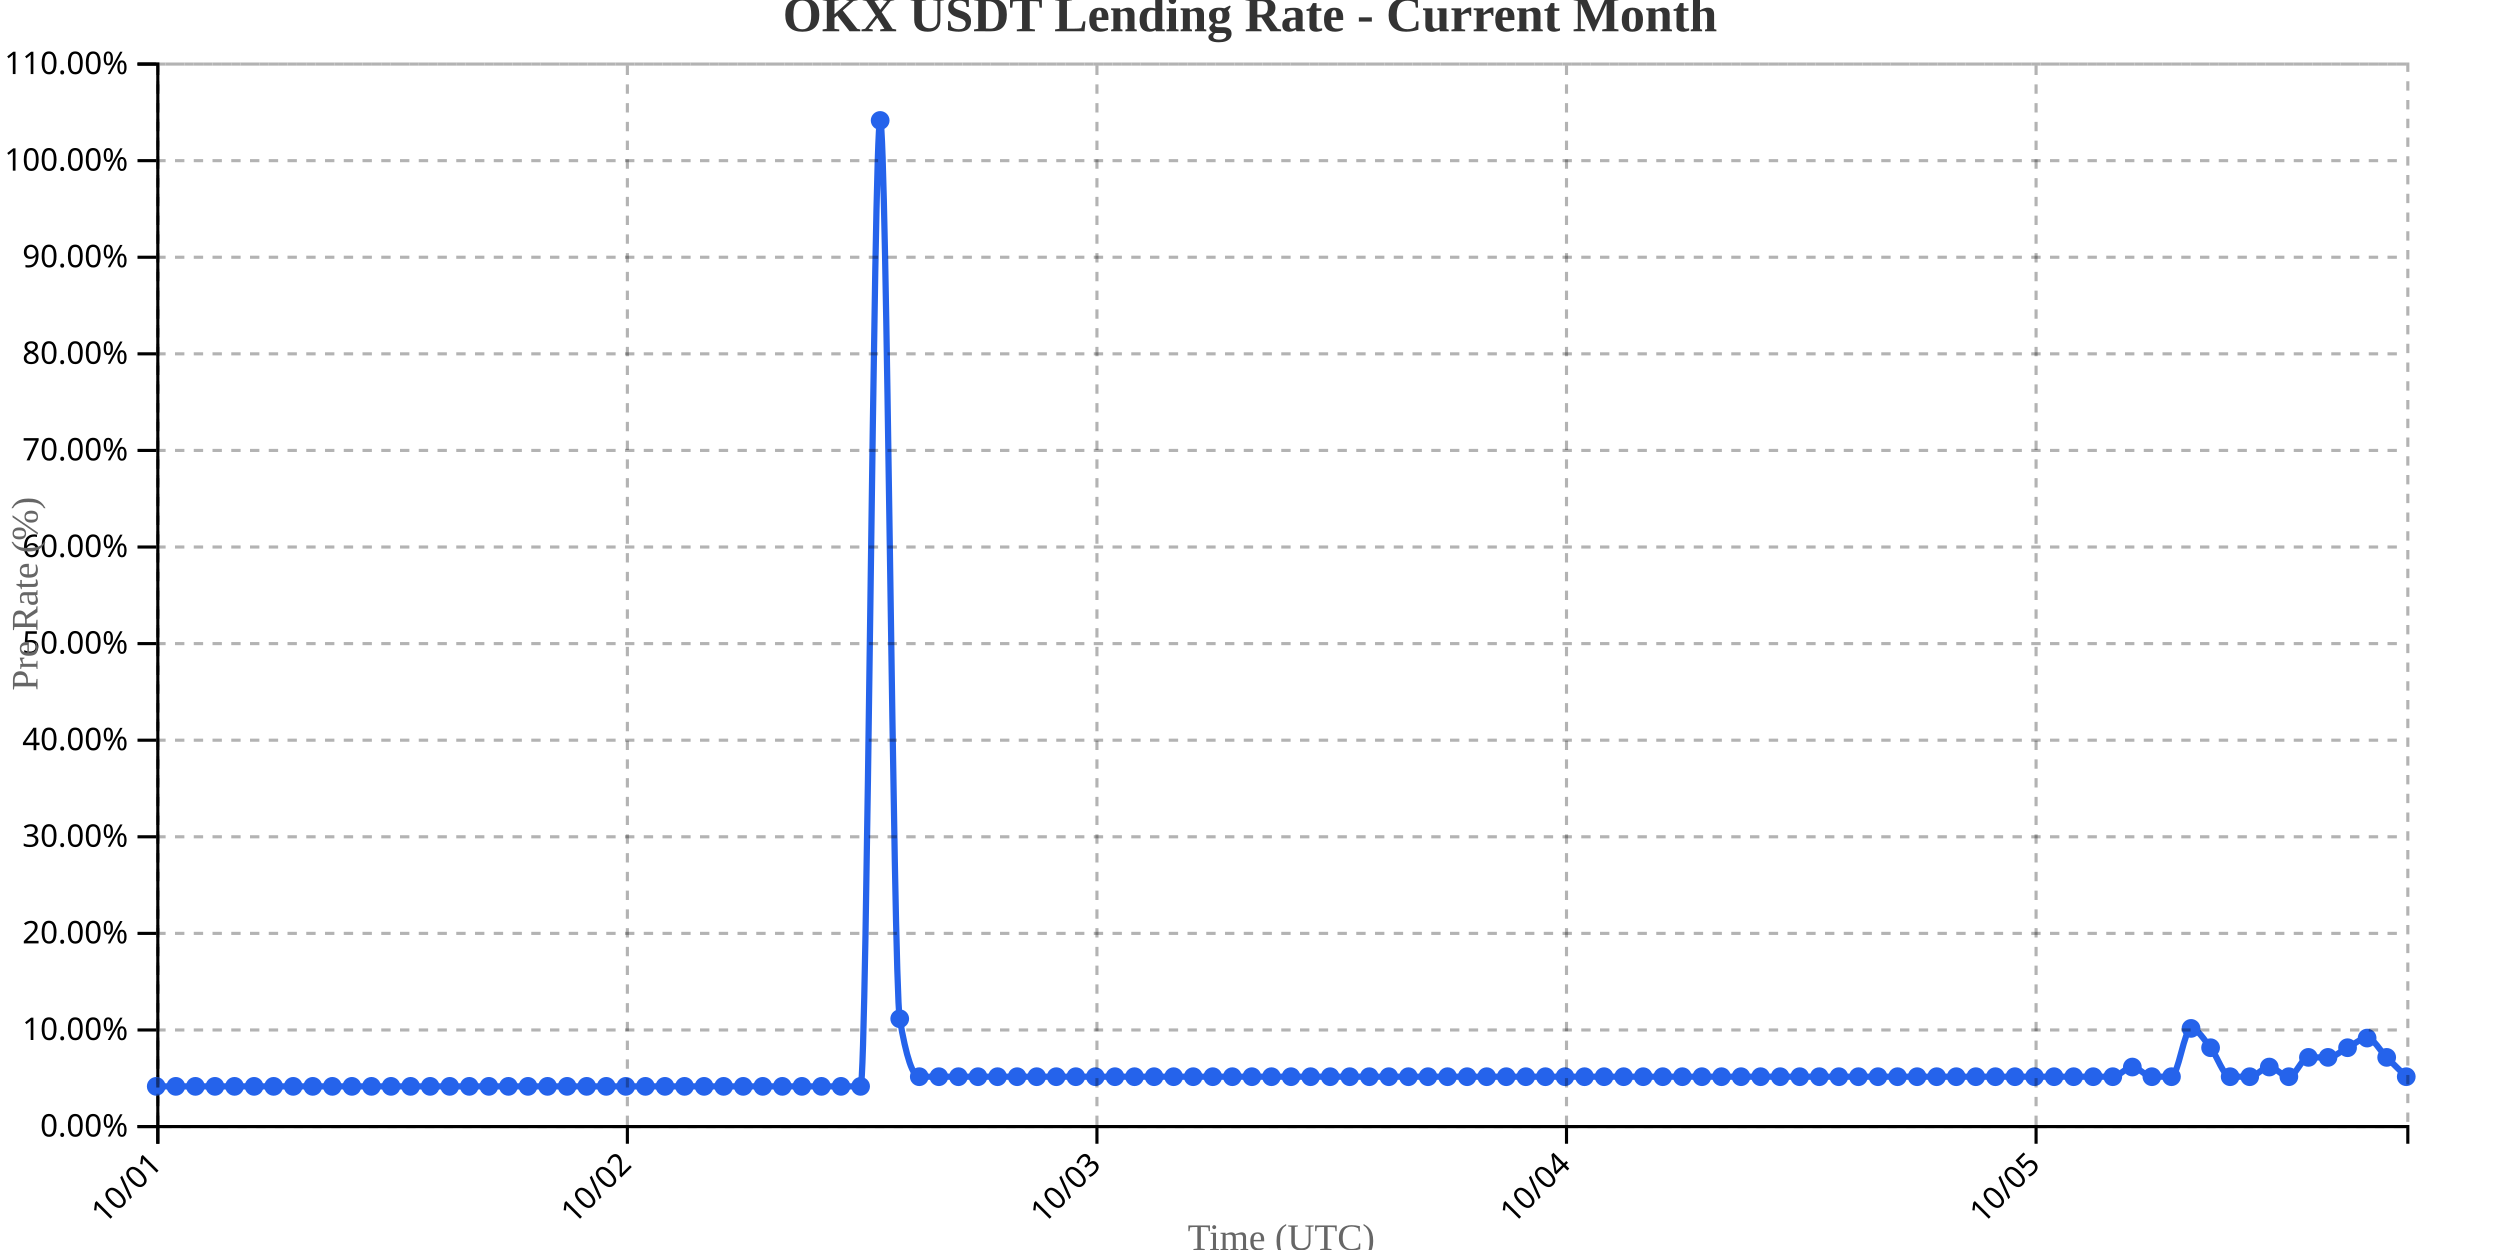
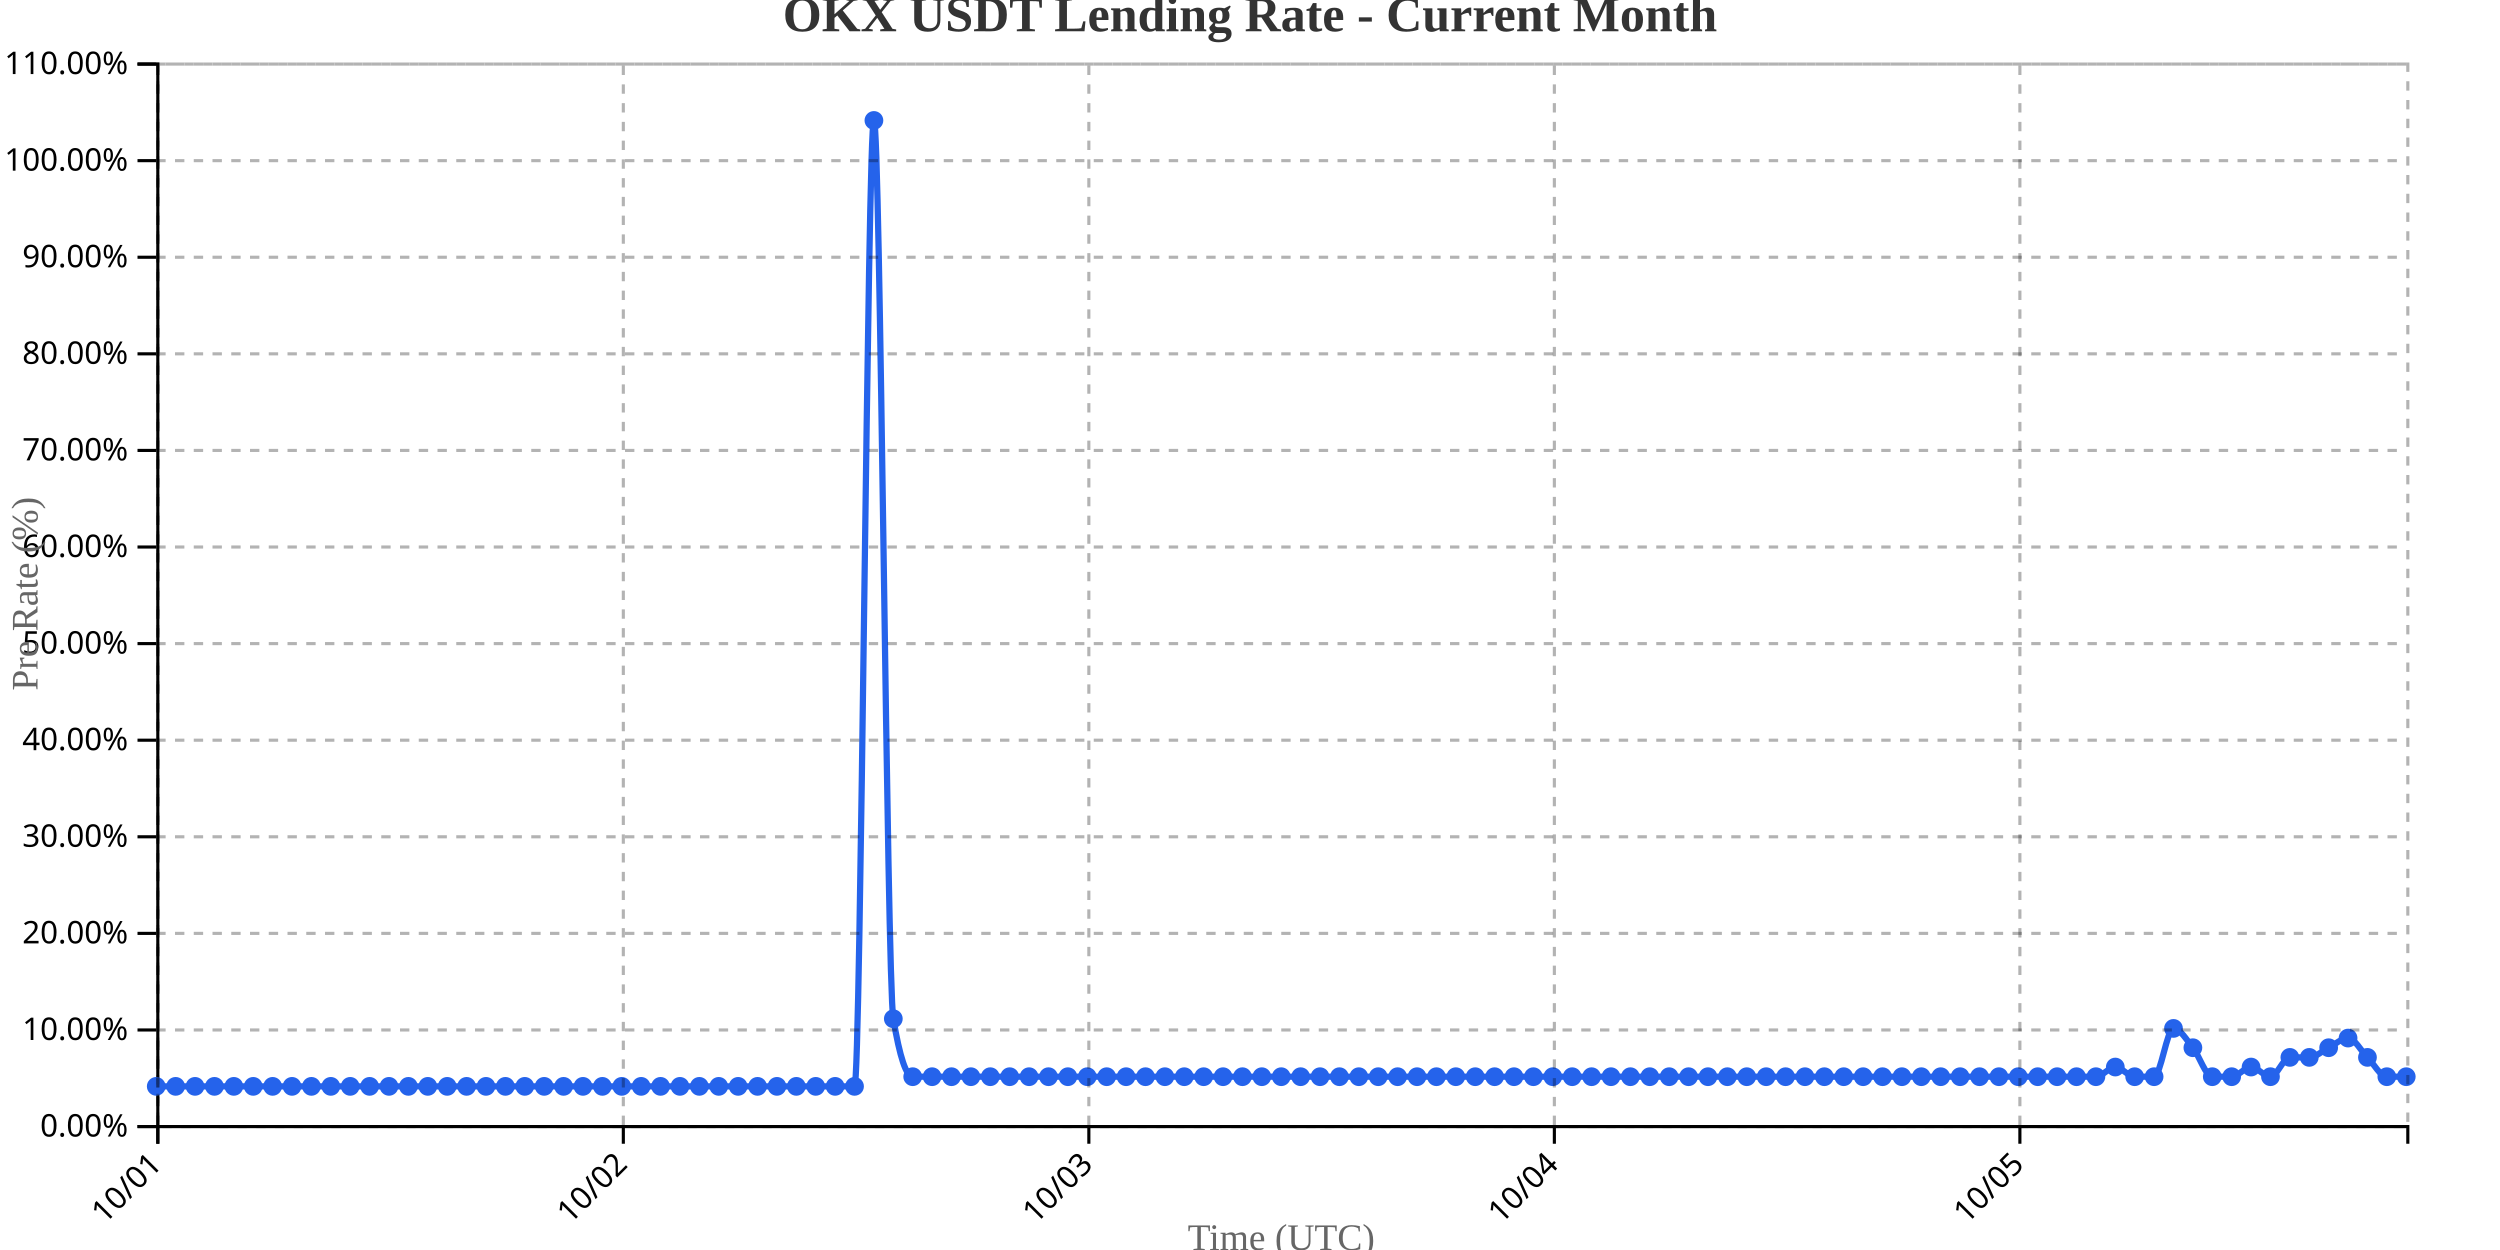
<svg xmlns="http://www.w3.org/2000/svg" width="800" height="400">
  <g transform="translate(50,20)">
    <g transform="translate(0,340)" fill="none" font-size="10" font-family="sans-serif" text-anchor="middle">
      <path class="domain" stroke="currentColor" d="M0.5,6V0.5H720.5V6" />
      <g class="tick" opacity="1" transform="translate(0.5,0)">
        <line stroke="currentColor" y2="6" />
        <text fill="currentColor" y="9" dy=".15em" style="text-anchor: end;" dx="-.8em" transform="rotate(-45)">10/01</text>
      </g>
-       <g class="tick" opacity="1" transform="translate(150.7609,0)">
+       <g class="tick" opacity="1" transform="translate(149.4655,0)">
        <line stroke="currentColor" y2="6" />
        <text fill="currentColor" y="9" dy=".15em" style="text-anchor: end;" dx="-.8em" transform="rotate(-45)">10/02</text>
      </g>
-       <g class="tick" opacity="1" transform="translate(301.0217,0)">
+       <g class="tick" opacity="1" transform="translate(298.431,0)">
        <line stroke="currentColor" y2="6" />
        <text fill="currentColor" y="9" dy=".15em" style="text-anchor: end;" dx="-.8em" transform="rotate(-45)">10/03</text>
      </g>
-       <g class="tick" opacity="1" transform="translate(451.2826,0)">
+       <g class="tick" opacity="1" transform="translate(447.3966,0)">
        <line stroke="currentColor" y2="6" />
        <text fill="currentColor" y="9" dy=".15em" style="text-anchor: end;" dx="-.8em" transform="rotate(-45)">10/04</text>
      </g>
-       <g class="tick" opacity="1" transform="translate(601.5435,0)">
+       <g class="tick" opacity="1" transform="translate(596.3621,0)">
        <line stroke="currentColor" y2="6" />
        <text fill="currentColor" y="9" dy=".15em" style="text-anchor: end;" dx="-.8em" transform="rotate(-45)">10/05</text>
      </g>
    </g>
    <g fill="none" font-size="10" font-family="sans-serif" text-anchor="end">
      <path class="domain" stroke="currentColor" d="M-6,340.5H0.5V0.5H-6" />
      <g class="tick" opacity="1" transform="translate(0,340.5)">
        <line stroke="currentColor" x2="-6" />
        <text fill="currentColor" x="-9" dy="0.32em">0.00%</text>
      </g>
      <g class="tick" opacity="1" transform="translate(0,309.5909)">
        <line stroke="currentColor" x2="-6" />
        <text fill="currentColor" x="-9" dy="0.32em">10.00%</text>
      </g>
      <g class="tick" opacity="1" transform="translate(0,278.6818)">
        <line stroke="currentColor" x2="-6" />
        <text fill="currentColor" x="-9" dy="0.32em">20.00%</text>
      </g>
      <g class="tick" opacity="1" transform="translate(0,247.7727)">
        <line stroke="currentColor" x2="-6" />
        <text fill="currentColor" x="-9" dy="0.32em">30.00%</text>
      </g>
      <g class="tick" opacity="1" transform="translate(0,216.8636)">
        <line stroke="currentColor" x2="-6" />
        <text fill="currentColor" x="-9" dy="0.32em">40.00%</text>
      </g>
      <g class="tick" opacity="1" transform="translate(0,185.9545)">
        <line stroke="currentColor" x2="-6" />
        <text fill="currentColor" x="-9" dy="0.32em">50.00%</text>
      </g>
      <g class="tick" opacity="1" transform="translate(0,155.0455)">
        <line stroke="currentColor" x2="-6" />
        <text fill="currentColor" x="-9" dy="0.32em">60.00%</text>
      </g>
      <g class="tick" opacity="1" transform="translate(0,124.1364)">
        <line stroke="currentColor" x2="-6" />
        <text fill="currentColor" x="-9" dy="0.32em">70.00%</text>
      </g>
      <g class="tick" opacity="1" transform="translate(0,93.22727)">
        <line stroke="currentColor" x2="-6" />
        <text fill="currentColor" x="-9" dy="0.32em">80.00%</text>
      </g>
      <g class="tick" opacity="1" transform="translate(0,62.31818)">
        <line stroke="currentColor" x2="-6" />
        <text fill="currentColor" x="-9" dy="0.32em">90.00%</text>
      </g>
      <g class="tick" opacity="1" transform="translate(0,31.40909)">
        <line stroke="currentColor" x2="-6" />
        <text fill="currentColor" x="-9" dy="0.32em">100.00%</text>
      </g>
      <g class="tick" opacity="1" transform="translate(0,0.5)">
        <line stroke="currentColor" x2="-6" />
        <text fill="currentColor" x="-9" dy="0.32em">110.00%</text>
      </g>
    </g>
    <text transform="rotate(-90)" y="-50" x="-170" dy="1em" style="text-anchor: middle; font-size: 12px; fill: #666;">Pre Rate (%)</text>
    <text transform="translate(360, 380)" style="text-anchor: middle; font-size: 12px; fill: #666;">Time (UTC)</text>
-     <path fill="none" stroke="#2563eb" stroke-width="2" d="M0,327.636C2.087,327.636,4.174,327.636,6.261,327.636C8.348,327.636,10.435,327.636,12.522,327.636C14.609,327.636,16.696,327.636,18.783,327.636C20.87,327.636,22.957,327.636,25.043,327.636C27.13,327.636,29.217,327.636,31.304,327.636C33.391,327.636,35.478,327.636,37.565,327.636C39.652,327.636,41.739,327.636,43.826,327.636C45.913,327.636,48,327.636,50.087,327.636C52.174,327.636,54.261,327.636,56.348,327.636C58.435,327.636,60.522,327.636,62.609,327.636C64.696,327.636,66.783,327.636,68.87,327.636C70.957,327.636,73.043,327.636,75.13,327.636C77.217,327.636,79.304,327.636,81.391,327.636C83.478,327.636,85.565,327.636,87.652,327.636C89.739,327.636,91.826,327.636,93.913,327.636C96,327.636,98.087,327.636,100.174,327.636C102.261,327.636,104.348,327.636,106.435,327.636C108.522,327.636,110.609,327.636,112.696,327.636C114.783,327.636,116.87,327.636,118.957,327.636C121.043,327.636,123.13,327.636,125.217,327.636C127.304,327.636,129.391,327.636,131.478,327.636C133.565,327.636,135.652,327.636,137.739,327.636C139.826,327.636,141.913,327.636,144,327.636C146.087,327.636,148.174,327.636,150.261,327.636C152.348,327.636,154.435,327.636,156.522,327.636C158.609,327.636,160.696,327.636,162.783,327.636C164.87,327.636,166.957,327.636,169.043,327.636C171.13,327.636,173.217,327.636,175.304,327.636C177.391,327.636,179.478,327.636,181.565,327.636C183.652,327.636,185.739,327.636,187.826,327.636C189.913,327.636,192,327.636,194.087,327.636C196.174,327.636,198.261,327.636,200.348,327.636C202.435,327.636,204.522,327.636,206.609,327.636C208.696,327.636,210.783,327.636,212.87,327.636C214.957,327.636,217.043,327.636,219.13,327.636C221.217,327.636,223.304,327.636,225.391,327.636C227.478,327.636,229.565,18.545,231.652,18.545C233.739,18.545,235.826,293.636,237.913,306C240,318.364,242.087,324.545,244.174,324.545C246.261,324.545,248.348,324.545,250.435,324.545C252.522,324.545,254.609,324.545,256.696,324.545C258.783,324.545,260.87,324.545,262.957,324.545C265.043,324.545,267.13,324.545,269.217,324.545C271.304,324.545,273.391,324.545,275.478,324.545C277.565,324.545,279.652,324.545,281.739,324.545C283.826,324.545,285.913,324.545,288,324.545C290.087,324.545,292.174,324.545,294.261,324.545C296.348,324.545,298.435,324.545,300.522,324.545C302.609,324.545,304.696,324.545,306.783,324.545C308.87,324.545,310.957,324.545,313.043,324.545C315.13,324.545,317.217,324.545,319.304,324.545C321.391,324.545,323.478,324.545,325.565,324.545C327.652,324.545,329.739,324.545,331.826,324.545C333.913,324.545,336,324.545,338.087,324.545C340.174,324.545,342.261,324.545,344.348,324.545C346.435,324.545,348.522,324.545,350.609,324.545C352.696,324.545,354.783,324.545,356.87,324.545C358.957,324.545,361.043,324.545,363.13,324.545C365.217,324.545,367.304,324.545,369.391,324.545C371.478,324.545,373.565,324.545,375.652,324.545C377.739,324.545,379.826,324.545,381.913,324.545C384,324.545,386.087,324.545,388.174,324.545C390.261,324.545,392.348,324.545,394.435,324.545C396.522,324.545,398.609,324.545,400.696,324.545C402.783,324.545,404.87,324.545,406.957,324.545C409.043,324.545,411.13,324.545,413.217,324.545C415.304,324.545,417.391,324.545,419.478,324.545C421.565,324.545,423.652,324.545,425.739,324.545C427.826,324.545,429.913,324.545,432,324.545C434.087,324.545,436.174,324.545,438.261,324.545C440.348,324.545,442.435,324.545,444.522,324.545C446.609,324.545,448.696,324.545,450.783,324.545C452.87,324.545,454.957,324.545,457.043,324.545C459.13,324.545,461.217,324.545,463.304,324.545C465.391,324.545,467.478,324.545,469.565,324.545C471.652,324.545,473.739,324.545,475.826,324.545C477.913,324.545,480,324.545,482.087,324.545C484.174,324.545,486.261,324.545,488.348,324.545C490.435,324.545,492.522,324.545,494.609,324.545C496.696,324.545,498.783,324.545,500.87,324.545C502.957,324.545,505.043,324.545,507.13,324.545C509.217,324.545,511.304,324.545,513.391,324.545C515.478,324.545,517.565,324.545,519.652,324.545C521.739,324.545,523.826,324.545,525.913,324.545C528,324.545,530.087,324.545,532.174,324.545C534.261,324.545,536.348,324.545,538.435,324.545C540.522,324.545,542.609,324.545,544.696,324.545C546.783,324.545,548.87,324.545,550.957,324.545C553.043,324.545,555.13,324.545,557.217,324.545C559.304,324.545,561.391,324.545,563.478,324.545C565.565,324.545,567.652,324.545,569.739,324.545C571.826,324.545,573.913,324.545,576,324.545C578.087,324.545,580.174,324.545,582.261,324.545C584.348,324.545,586.435,324.545,588.522,324.545C590.609,324.545,592.696,324.545,594.783,324.545C596.87,324.545,598.957,324.545,601.043,324.545C603.13,324.545,605.217,324.545,607.304,324.545C609.391,324.545,611.478,324.545,613.565,324.545C615.652,324.545,617.739,324.545,619.826,324.545C621.913,324.545,624,324.545,626.087,324.545C628.174,324.545,630.261,321.455,632.348,321.455C634.435,321.455,636.522,324.545,638.609,324.545C640.696,324.545,642.783,324.545,644.87,324.545C646.957,324.545,649.043,309.091,651.13,309.091C653.217,309.091,655.304,312.697,657.391,315.273C659.478,317.848,661.565,324.545,663.652,324.545C665.739,324.545,667.826,324.545,669.913,324.545C672,324.545,674.087,321.455,676.174,321.455C678.261,321.455,680.348,324.545,682.435,324.545C684.522,324.545,686.609,318.364,688.696,318.364C690.783,318.364,692.87,318.364,694.957,318.364C697.043,318.364,699.13,316.303,701.217,315.273C703.304,314.242,705.391,312.182,707.478,312.182C709.565,312.182,711.652,316.303,713.739,318.364C715.826,320.424,717.913,322.485,720,324.545" />
+     <path fill="none" stroke="#2563eb" stroke-width="2" d="M0,327.636C2.069,327.636,4.138,327.636,6.207,327.636C8.276,327.636,10.345,327.636,12.414,327.636C14.483,327.636,16.552,327.636,18.621,327.636C20.69,327.636,22.759,327.636,24.828,327.636C26.897,327.636,28.966,327.636,31.034,327.636C33.103,327.636,35.172,327.636,37.241,327.636C39.31,327.636,41.379,327.636,43.448,327.636C45.517,327.636,47.586,327.636,49.655,327.636C51.724,327.636,53.793,327.636,55.862,327.636C57.931,327.636,60,327.636,62.069,327.636C64.138,327.636,66.207,327.636,68.276,327.636C70.345,327.636,72.414,327.636,74.483,327.636C76.552,327.636,78.621,327.636,80.69,327.636C82.759,327.636,84.828,327.636,86.897,327.636C88.966,327.636,91.034,327.636,93.103,327.636C95.172,327.636,97.241,327.636,99.31,327.636C101.379,327.636,103.448,327.636,105.517,327.636C107.586,327.636,109.655,327.636,111.724,327.636C113.793,327.636,115.862,327.636,117.931,327.636C120,327.636,122.069,327.636,124.138,327.636C126.207,327.636,128.276,327.636,130.345,327.636C132.414,327.636,134.483,327.636,136.552,327.636C138.621,327.636,140.69,327.636,142.759,327.636C144.828,327.636,146.897,327.636,148.966,327.636C151.034,327.636,153.103,327.636,155.172,327.636C157.241,327.636,159.31,327.636,161.379,327.636C163.448,327.636,165.517,327.636,167.586,327.636C169.655,327.636,171.724,327.636,173.793,327.636C175.862,327.636,177.931,327.636,180,327.636C182.069,327.636,184.138,327.636,186.207,327.636C188.276,327.636,190.345,327.636,192.414,327.636C194.483,327.636,196.552,327.636,198.621,327.636C200.69,327.636,202.759,327.636,204.828,327.636C206.897,327.636,208.966,327.636,211.034,327.636C213.103,327.636,215.172,327.636,217.241,327.636C219.31,327.636,221.379,327.636,223.448,327.636C225.517,327.636,227.586,18.545,229.655,18.545C231.724,18.545,233.793,293.636,235.862,306C237.931,318.364,240,324.545,242.069,324.545C244.138,324.545,246.207,324.545,248.276,324.545C250.345,324.545,252.414,324.545,254.483,324.545C256.552,324.545,258.621,324.545,260.69,324.545C262.759,324.545,264.828,324.545,266.897,324.545C268.966,324.545,271.034,324.545,273.103,324.545C275.172,324.545,277.241,324.545,279.31,324.545C281.379,324.545,283.448,324.545,285.517,324.545C287.586,324.545,289.655,324.545,291.724,324.545C293.793,324.545,295.862,324.545,297.931,324.545C300,324.545,302.069,324.545,304.138,324.545C306.207,324.545,308.276,324.545,310.345,324.545C312.414,324.545,314.483,324.545,316.552,324.545C318.621,324.545,320.69,324.545,322.759,324.545C324.828,324.545,326.897,324.545,328.966,324.545C331.034,324.545,333.103,324.545,335.172,324.545C337.241,324.545,339.31,324.545,341.379,324.545C343.448,324.545,345.517,324.545,347.586,324.545C349.655,324.545,351.724,324.545,353.793,324.545C355.862,324.545,357.931,324.545,360,324.545C362.069,324.545,364.138,324.545,366.207,324.545C368.276,324.545,370.345,324.545,372.414,324.545C374.483,324.545,376.552,324.545,378.621,324.545C380.69,324.545,382.759,324.545,384.828,324.545C386.897,324.545,388.966,324.545,391.034,324.545C393.103,324.545,395.172,324.545,397.241,324.545C399.31,324.545,401.379,324.545,403.448,324.545C405.517,324.545,407.586,324.545,409.655,324.545C411.724,324.545,413.793,324.545,415.862,324.545C417.931,324.545,420,324.545,422.069,324.545C424.138,324.545,426.207,324.545,428.276,324.545C430.345,324.545,432.414,324.545,434.483,324.545C436.552,324.545,438.621,324.545,440.69,324.545C442.759,324.545,444.828,324.545,446.897,324.545C448.966,324.545,451.034,324.545,453.103,324.545C455.172,324.545,457.241,324.545,459.31,324.545C461.379,324.545,463.448,324.545,465.517,324.545C467.586,324.545,469.655,324.545,471.724,324.545C473.793,324.545,475.862,324.545,477.931,324.545C480,324.545,482.069,324.545,484.138,324.545C486.207,324.545,488.276,324.545,490.345,324.545C492.414,324.545,494.483,324.545,496.552,324.545C498.621,324.545,500.69,324.545,502.759,324.545C504.828,324.545,506.897,324.545,508.966,324.545C511.034,324.545,513.103,324.545,515.172,324.545C517.241,324.545,519.31,324.545,521.379,324.545C523.448,324.545,525.517,324.545,527.586,324.545C529.655,324.545,531.724,324.545,533.793,324.545C535.862,324.545,537.931,324.545,540,324.545C542.069,324.545,544.138,324.545,546.207,324.545C548.276,324.545,550.345,324.545,552.414,324.545C554.483,324.545,556.552,324.545,558.621,324.545C560.69,324.545,562.759,324.545,564.828,324.545C566.897,324.545,568.966,324.545,571.034,324.545C573.103,324.545,575.172,324.545,577.241,324.545C579.31,324.545,581.379,324.545,583.448,324.545C585.517,324.545,587.586,324.545,589.655,324.545C591.724,324.545,593.793,324.545,595.862,324.545C597.931,324.545,600,324.545,602.069,324.545C604.138,324.545,606.207,324.545,608.276,324.545C610.345,324.545,612.414,324.545,614.483,324.545C616.552,324.545,618.621,324.545,620.69,324.545C622.759,324.545,624.828,321.455,626.897,321.455C628.966,321.455,631.034,324.545,633.103,324.545C635.172,324.545,637.241,324.545,639.31,324.545C641.379,324.545,643.448,309.091,645.517,309.091C647.586,309.091,649.655,312.697,651.724,315.273C653.793,317.848,655.862,324.545,657.931,324.545C660,324.545,662.069,324.545,664.138,324.545C666.207,324.545,668.276,321.455,670.345,321.455C672.414,321.455,674.483,324.545,676.552,324.545C678.621,324.545,680.69,318.364,682.759,318.364C684.828,318.364,686.897,318.364,688.966,318.364C691.034,318.364,693.103,316.303,695.172,315.273C697.241,314.242,699.31,312.182,701.379,312.182C703.448,312.182,705.517,316.303,707.586,318.364C709.655,320.424,711.724,324.545,713.793,324.545C715.862,324.545,717.931,324.545,720,324.545" />
    <circle class="dot" cx="0" cy="327.636" r="3" fill="#2563eb" />
-     <circle class="dot" cx="6.261" cy="327.636" r="3" fill="#2563eb" />
-     <circle class="dot" cx="12.522" cy="327.636" r="3" fill="#2563eb" />
-     <circle class="dot" cx="18.783" cy="327.636" r="3" fill="#2563eb" />
-     <circle class="dot" cx="25.043" cy="327.636" r="3" fill="#2563eb" />
-     <circle class="dot" cx="31.304" cy="327.636" r="3" fill="#2563eb" />
-     <circle class="dot" cx="37.565" cy="327.636" r="3" fill="#2563eb" />
-     <circle class="dot" cx="43.826" cy="327.636" r="3" fill="#2563eb" />
-     <circle class="dot" cx="50.087" cy="327.636" r="3" fill="#2563eb" />
-     <circle class="dot" cx="56.348" cy="327.636" r="3" fill="#2563eb" />
-     <circle class="dot" cx="62.609" cy="327.636" r="3" fill="#2563eb" />
-     <circle class="dot" cx="68.87" cy="327.636" r="3" fill="#2563eb" />
-     <circle class="dot" cx="75.13" cy="327.636" r="3" fill="#2563eb" />
-     <circle class="dot" cx="81.391" cy="327.636" r="3" fill="#2563eb" />
-     <circle class="dot" cx="87.652" cy="327.636" r="3" fill="#2563eb" />
-     <circle class="dot" cx="93.913" cy="327.636" r="3" fill="#2563eb" />
-     <circle class="dot" cx="100.174" cy="327.636" r="3" fill="#2563eb" />
-     <circle class="dot" cx="106.435" cy="327.636" r="3" fill="#2563eb" />
-     <circle class="dot" cx="112.696" cy="327.636" r="3" fill="#2563eb" />
-     <circle class="dot" cx="118.957" cy="327.636" r="3" fill="#2563eb" />
-     <circle class="dot" cx="125.217" cy="327.636" r="3" fill="#2563eb" />
-     <circle class="dot" cx="131.478" cy="327.636" r="3" fill="#2563eb" />
-     <circle class="dot" cx="137.739" cy="327.636" r="3" fill="#2563eb" />
-     <circle class="dot" cx="144" cy="327.636" r="3" fill="#2563eb" />
-     <circle class="dot" cx="150.261" cy="327.636" r="3" fill="#2563eb" />
-     <circle class="dot" cx="156.522" cy="327.636" r="3" fill="#2563eb" />
-     <circle class="dot" cx="162.783" cy="327.636" r="3" fill="#2563eb" />
-     <circle class="dot" cx="169.043" cy="327.636" r="3" fill="#2563eb" />
-     <circle class="dot" cx="175.304" cy="327.636" r="3" fill="#2563eb" />
-     <circle class="dot" cx="181.565" cy="327.636" r="3" fill="#2563eb" />
-     <circle class="dot" cx="187.826" cy="327.636" r="3" fill="#2563eb" />
-     <circle class="dot" cx="194.087" cy="327.636" r="3" fill="#2563eb" />
-     <circle class="dot" cx="200.348" cy="327.636" r="3" fill="#2563eb" />
-     <circle class="dot" cx="206.609" cy="327.636" r="3" fill="#2563eb" />
-     <circle class="dot" cx="212.87" cy="327.636" r="3" fill="#2563eb" />
-     <circle class="dot" cx="219.13" cy="327.636" r="3" fill="#2563eb" />
-     <circle class="dot" cx="225.391" cy="327.636" r="3" fill="#2563eb" />
-     <circle class="dot" cx="231.652" cy="18.545" r="3" fill="#2563eb" />
-     <circle class="dot" cx="237.913" cy="306" r="3" fill="#2563eb" />
-     <circle class="dot" cx="244.174" cy="324.545" r="3" fill="#2563eb" />
-     <circle class="dot" cx="250.435" cy="324.545" r="3" fill="#2563eb" />
-     <circle class="dot" cx="256.696" cy="324.545" r="3" fill="#2563eb" />
-     <circle class="dot" cx="262.957" cy="324.545" r="3" fill="#2563eb" />
-     <circle class="dot" cx="269.217" cy="324.545" r="3" fill="#2563eb" />
-     <circle class="dot" cx="275.478" cy="324.545" r="3" fill="#2563eb" />
-     <circle class="dot" cx="281.739" cy="324.545" r="3" fill="#2563eb" />
-     <circle class="dot" cx="288" cy="324.545" r="3" fill="#2563eb" />
-     <circle class="dot" cx="294.261" cy="324.545" r="3" fill="#2563eb" />
-     <circle class="dot" cx="300.522" cy="324.545" r="3" fill="#2563eb" />
-     <circle class="dot" cx="306.783" cy="324.545" r="3" fill="#2563eb" />
-     <circle class="dot" cx="313.043" cy="324.545" r="3" fill="#2563eb" />
-     <circle class="dot" cx="319.304" cy="324.545" r="3" fill="#2563eb" />
-     <circle class="dot" cx="325.565" cy="324.545" r="3" fill="#2563eb" />
-     <circle class="dot" cx="331.826" cy="324.545" r="3" fill="#2563eb" />
-     <circle class="dot" cx="338.087" cy="324.545" r="3" fill="#2563eb" />
-     <circle class="dot" cx="344.348" cy="324.545" r="3" fill="#2563eb" />
-     <circle class="dot" cx="350.609" cy="324.545" r="3" fill="#2563eb" />
-     <circle class="dot" cx="356.87" cy="324.545" r="3" fill="#2563eb" />
-     <circle class="dot" cx="363.13" cy="324.545" r="3" fill="#2563eb" />
-     <circle class="dot" cx="369.391" cy="324.545" r="3" fill="#2563eb" />
-     <circle class="dot" cx="375.652" cy="324.545" r="3" fill="#2563eb" />
-     <circle class="dot" cx="381.913" cy="324.545" r="3" fill="#2563eb" />
-     <circle class="dot" cx="388.174" cy="324.545" r="3" fill="#2563eb" />
-     <circle class="dot" cx="394.435" cy="324.545" r="3" fill="#2563eb" />
-     <circle class="dot" cx="400.696" cy="324.545" r="3" fill="#2563eb" />
-     <circle class="dot" cx="406.957" cy="324.545" r="3" fill="#2563eb" />
-     <circle class="dot" cx="413.217" cy="324.545" r="3" fill="#2563eb" />
-     <circle class="dot" cx="419.478" cy="324.545" r="3" fill="#2563eb" />
-     <circle class="dot" cx="425.739" cy="324.545" r="3" fill="#2563eb" />
-     <circle class="dot" cx="432" cy="324.545" r="3" fill="#2563eb" />
-     <circle class="dot" cx="438.261" cy="324.545" r="3" fill="#2563eb" />
-     <circle class="dot" cx="444.522" cy="324.545" r="3" fill="#2563eb" />
-     <circle class="dot" cx="450.783" cy="324.545" r="3" fill="#2563eb" />
-     <circle class="dot" cx="457.043" cy="324.545" r="3" fill="#2563eb" />
-     <circle class="dot" cx="463.304" cy="324.545" r="3" fill="#2563eb" />
-     <circle class="dot" cx="469.565" cy="324.545" r="3" fill="#2563eb" />
-     <circle class="dot" cx="475.826" cy="324.545" r="3" fill="#2563eb" />
-     <circle class="dot" cx="482.087" cy="324.545" r="3" fill="#2563eb" />
-     <circle class="dot" cx="488.348" cy="324.545" r="3" fill="#2563eb" />
-     <circle class="dot" cx="494.609" cy="324.545" r="3" fill="#2563eb" />
-     <circle class="dot" cx="500.87" cy="324.545" r="3" fill="#2563eb" />
-     <circle class="dot" cx="507.13" cy="324.545" r="3" fill="#2563eb" />
-     <circle class="dot" cx="513.391" cy="324.545" r="3" fill="#2563eb" />
-     <circle class="dot" cx="519.652" cy="324.545" r="3" fill="#2563eb" />
-     <circle class="dot" cx="525.913" cy="324.545" r="3" fill="#2563eb" />
-     <circle class="dot" cx="532.174" cy="324.545" r="3" fill="#2563eb" />
-     <circle class="dot" cx="538.435" cy="324.545" r="3" fill="#2563eb" />
-     <circle class="dot" cx="544.696" cy="324.545" r="3" fill="#2563eb" />
-     <circle class="dot" cx="550.957" cy="324.545" r="3" fill="#2563eb" />
-     <circle class="dot" cx="557.217" cy="324.545" r="3" fill="#2563eb" />
-     <circle class="dot" cx="563.478" cy="324.545" r="3" fill="#2563eb" />
-     <circle class="dot" cx="569.739" cy="324.545" r="3" fill="#2563eb" />
-     <circle class="dot" cx="576" cy="324.545" r="3" fill="#2563eb" />
-     <circle class="dot" cx="582.261" cy="324.545" r="3" fill="#2563eb" />
-     <circle class="dot" cx="588.522" cy="324.545" r="3" fill="#2563eb" />
-     <circle class="dot" cx="594.783" cy="324.545" r="3" fill="#2563eb" />
-     <circle class="dot" cx="601.043" cy="324.545" r="3" fill="#2563eb" />
-     <circle class="dot" cx="607.304" cy="324.545" r="3" fill="#2563eb" />
-     <circle class="dot" cx="613.565" cy="324.545" r="3" fill="#2563eb" />
-     <circle class="dot" cx="619.826" cy="324.545" r="3" fill="#2563eb" />
-     <circle class="dot" cx="626.087" cy="324.545" r="3" fill="#2563eb" />
-     <circle class="dot" cx="632.348" cy="321.455" r="3" fill="#2563eb" />
-     <circle class="dot" cx="638.609" cy="324.545" r="3" fill="#2563eb" />
-     <circle class="dot" cx="644.87" cy="324.545" r="3" fill="#2563eb" />
-     <circle class="dot" cx="651.13" cy="309.091" r="3" fill="#2563eb" />
-     <circle class="dot" cx="657.391" cy="315.273" r="3" fill="#2563eb" />
-     <circle class="dot" cx="663.652" cy="324.545" r="3" fill="#2563eb" />
-     <circle class="dot" cx="669.913" cy="324.545" r="3" fill="#2563eb" />
-     <circle class="dot" cx="676.174" cy="321.455" r="3" fill="#2563eb" />
-     <circle class="dot" cx="682.435" cy="324.545" r="3" fill="#2563eb" />
-     <circle class="dot" cx="688.696" cy="318.364" r="3" fill="#2563eb" />
-     <circle class="dot" cx="694.957" cy="318.364" r="3" fill="#2563eb" />
-     <circle class="dot" cx="701.217" cy="315.273" r="3" fill="#2563eb" />
-     <circle class="dot" cx="707.478" cy="312.182" r="3" fill="#2563eb" />
-     <circle class="dot" cx="713.739" cy="318.364" r="3" fill="#2563eb" />
+     <circle class="dot" cx="6.207" cy="327.636" r="3" fill="#2563eb" />
+     <circle class="dot" cx="12.414" cy="327.636" r="3" fill="#2563eb" />
+     <circle class="dot" cx="18.621" cy="327.636" r="3" fill="#2563eb" />
+     <circle class="dot" cx="24.828" cy="327.636" r="3" fill="#2563eb" />
+     <circle class="dot" cx="31.034" cy="327.636" r="3" fill="#2563eb" />
+     <circle class="dot" cx="37.241" cy="327.636" r="3" fill="#2563eb" />
+     <circle class="dot" cx="43.448" cy="327.636" r="3" fill="#2563eb" />
+     <circle class="dot" cx="49.655" cy="327.636" r="3" fill="#2563eb" />
+     <circle class="dot" cx="55.862" cy="327.636" r="3" fill="#2563eb" />
+     <circle class="dot" cx="62.069" cy="327.636" r="3" fill="#2563eb" />
+     <circle class="dot" cx="68.276" cy="327.636" r="3" fill="#2563eb" />
+     <circle class="dot" cx="74.483" cy="327.636" r="3" fill="#2563eb" />
+     <circle class="dot" cx="80.69" cy="327.636" r="3" fill="#2563eb" />
+     <circle class="dot" cx="86.897" cy="327.636" r="3" fill="#2563eb" />
+     <circle class="dot" cx="93.103" cy="327.636" r="3" fill="#2563eb" />
+     <circle class="dot" cx="99.31" cy="327.636" r="3" fill="#2563eb" />
+     <circle class="dot" cx="105.517" cy="327.636" r="3" fill="#2563eb" />
+     <circle class="dot" cx="111.724" cy="327.636" r="3" fill="#2563eb" />
+     <circle class="dot" cx="117.931" cy="327.636" r="3" fill="#2563eb" />
+     <circle class="dot" cx="124.138" cy="327.636" r="3" fill="#2563eb" />
+     <circle class="dot" cx="130.345" cy="327.636" r="3" fill="#2563eb" />
+     <circle class="dot" cx="136.552" cy="327.636" r="3" fill="#2563eb" />
+     <circle class="dot" cx="142.759" cy="327.636" r="3" fill="#2563eb" />
+     <circle class="dot" cx="148.966" cy="327.636" r="3" fill="#2563eb" />
+     <circle class="dot" cx="155.172" cy="327.636" r="3" fill="#2563eb" />
+     <circle class="dot" cx="161.379" cy="327.636" r="3" fill="#2563eb" />
+     <circle class="dot" cx="167.586" cy="327.636" r="3" fill="#2563eb" />
+     <circle class="dot" cx="173.793" cy="327.636" r="3" fill="#2563eb" />
+     <circle class="dot" cx="180" cy="327.636" r="3" fill="#2563eb" />
+     <circle class="dot" cx="186.207" cy="327.636" r="3" fill="#2563eb" />
+     <circle class="dot" cx="192.414" cy="327.636" r="3" fill="#2563eb" />
+     <circle class="dot" cx="198.621" cy="327.636" r="3" fill="#2563eb" />
+     <circle class="dot" cx="204.828" cy="327.636" r="3" fill="#2563eb" />
+     <circle class="dot" cx="211.034" cy="327.636" r="3" fill="#2563eb" />
+     <circle class="dot" cx="217.241" cy="327.636" r="3" fill="#2563eb" />
+     <circle class="dot" cx="223.448" cy="327.636" r="3" fill="#2563eb" />
+     <circle class="dot" cx="229.655" cy="18.545" r="3" fill="#2563eb" />
+     <circle class="dot" cx="235.862" cy="306" r="3" fill="#2563eb" />
+     <circle class="dot" cx="242.069" cy="324.545" r="3" fill="#2563eb" />
+     <circle class="dot" cx="248.276" cy="324.545" r="3" fill="#2563eb" />
+     <circle class="dot" cx="254.483" cy="324.545" r="3" fill="#2563eb" />
+     <circle class="dot" cx="260.69" cy="324.545" r="3" fill="#2563eb" />
+     <circle class="dot" cx="266.897" cy="324.545" r="3" fill="#2563eb" />
+     <circle class="dot" cx="273.103" cy="324.545" r="3" fill="#2563eb" />
+     <circle class="dot" cx="279.31" cy="324.545" r="3" fill="#2563eb" />
+     <circle class="dot" cx="285.517" cy="324.545" r="3" fill="#2563eb" />
+     <circle class="dot" cx="291.724" cy="324.545" r="3" fill="#2563eb" />
+     <circle class="dot" cx="297.931" cy="324.545" r="3" fill="#2563eb" />
+     <circle class="dot" cx="304.138" cy="324.545" r="3" fill="#2563eb" />
+     <circle class="dot" cx="310.345" cy="324.545" r="3" fill="#2563eb" />
+     <circle class="dot" cx="316.552" cy="324.545" r="3" fill="#2563eb" />
+     <circle class="dot" cx="322.759" cy="324.545" r="3" fill="#2563eb" />
+     <circle class="dot" cx="328.966" cy="324.545" r="3" fill="#2563eb" />
+     <circle class="dot" cx="335.172" cy="324.545" r="3" fill="#2563eb" />
+     <circle class="dot" cx="341.379" cy="324.545" r="3" fill="#2563eb" />
+     <circle class="dot" cx="347.586" cy="324.545" r="3" fill="#2563eb" />
+     <circle class="dot" cx="353.793" cy="324.545" r="3" fill="#2563eb" />
+     <circle class="dot" cx="360" cy="324.545" r="3" fill="#2563eb" />
+     <circle class="dot" cx="366.207" cy="324.545" r="3" fill="#2563eb" />
+     <circle class="dot" cx="372.414" cy="324.545" r="3" fill="#2563eb" />
+     <circle class="dot" cx="378.621" cy="324.545" r="3" fill="#2563eb" />
+     <circle class="dot" cx="384.828" cy="324.545" r="3" fill="#2563eb" />
+     <circle class="dot" cx="391.034" cy="324.545" r="3" fill="#2563eb" />
+     <circle class="dot" cx="397.241" cy="324.545" r="3" fill="#2563eb" />
+     <circle class="dot" cx="403.448" cy="324.545" r="3" fill="#2563eb" />
+     <circle class="dot" cx="409.655" cy="324.545" r="3" fill="#2563eb" />
+     <circle class="dot" cx="415.862" cy="324.545" r="3" fill="#2563eb" />
+     <circle class="dot" cx="422.069" cy="324.545" r="3" fill="#2563eb" />
+     <circle class="dot" cx="428.276" cy="324.545" r="3" fill="#2563eb" />
+     <circle class="dot" cx="434.483" cy="324.545" r="3" fill="#2563eb" />
+     <circle class="dot" cx="440.69" cy="324.545" r="3" fill="#2563eb" />
+     <circle class="dot" cx="446.897" cy="324.545" r="3" fill="#2563eb" />
+     <circle class="dot" cx="453.103" cy="324.545" r="3" fill="#2563eb" />
+     <circle class="dot" cx="459.31" cy="324.545" r="3" fill="#2563eb" />
+     <circle class="dot" cx="465.517" cy="324.545" r="3" fill="#2563eb" />
+     <circle class="dot" cx="471.724" cy="324.545" r="3" fill="#2563eb" />
+     <circle class="dot" cx="477.931" cy="324.545" r="3" fill="#2563eb" />
+     <circle class="dot" cx="484.138" cy="324.545" r="3" fill="#2563eb" />
+     <circle class="dot" cx="490.345" cy="324.545" r="3" fill="#2563eb" />
+     <circle class="dot" cx="496.552" cy="324.545" r="3" fill="#2563eb" />
+     <circle class="dot" cx="502.759" cy="324.545" r="3" fill="#2563eb" />
+     <circle class="dot" cx="508.966" cy="324.545" r="3" fill="#2563eb" />
+     <circle class="dot" cx="515.172" cy="324.545" r="3" fill="#2563eb" />
+     <circle class="dot" cx="521.379" cy="324.545" r="3" fill="#2563eb" />
+     <circle class="dot" cx="527.586" cy="324.545" r="3" fill="#2563eb" />
+     <circle class="dot" cx="533.793" cy="324.545" r="3" fill="#2563eb" />
+     <circle class="dot" cx="540" cy="324.545" r="3" fill="#2563eb" />
+     <circle class="dot" cx="546.207" cy="324.545" r="3" fill="#2563eb" />
+     <circle class="dot" cx="552.414" cy="324.545" r="3" fill="#2563eb" />
+     <circle class="dot" cx="558.621" cy="324.545" r="3" fill="#2563eb" />
+     <circle class="dot" cx="564.828" cy="324.545" r="3" fill="#2563eb" />
+     <circle class="dot" cx="571.034" cy="324.545" r="3" fill="#2563eb" />
+     <circle class="dot" cx="577.241" cy="324.545" r="3" fill="#2563eb" />
+     <circle class="dot" cx="583.448" cy="324.545" r="3" fill="#2563eb" />
+     <circle class="dot" cx="589.655" cy="324.545" r="3" fill="#2563eb" />
+     <circle class="dot" cx="595.862" cy="324.545" r="3" fill="#2563eb" />
+     <circle class="dot" cx="602.069" cy="324.545" r="3" fill="#2563eb" />
+     <circle class="dot" cx="608.276" cy="324.545" r="3" fill="#2563eb" />
+     <circle class="dot" cx="614.483" cy="324.545" r="3" fill="#2563eb" />
+     <circle class="dot" cx="620.69" cy="324.545" r="3" fill="#2563eb" />
+     <circle class="dot" cx="626.897" cy="321.455" r="3" fill="#2563eb" />
+     <circle class="dot" cx="633.103" cy="324.545" r="3" fill="#2563eb" />
+     <circle class="dot" cx="639.31" cy="324.545" r="3" fill="#2563eb" />
+     <circle class="dot" cx="645.517" cy="309.091" r="3" fill="#2563eb" />
+     <circle class="dot" cx="651.724" cy="315.273" r="3" fill="#2563eb" />
+     <circle class="dot" cx="657.931" cy="324.545" r="3" fill="#2563eb" />
+     <circle class="dot" cx="664.138" cy="324.545" r="3" fill="#2563eb" />
+     <circle class="dot" cx="670.345" cy="321.455" r="3" fill="#2563eb" />
+     <circle class="dot" cx="676.552" cy="324.545" r="3" fill="#2563eb" />
+     <circle class="dot" cx="682.759" cy="318.364" r="3" fill="#2563eb" />
+     <circle class="dot" cx="688.966" cy="318.364" r="3" fill="#2563eb" />
+     <circle class="dot" cx="695.172" cy="315.273" r="3" fill="#2563eb" />
+     <circle class="dot" cx="701.379" cy="312.182" r="3" fill="#2563eb" />
+     <circle class="dot" cx="707.586" cy="318.364" r="3" fill="#2563eb" />
+     <circle class="dot" cx="713.793" cy="324.545" r="3" fill="#2563eb" />
    <circle class="dot" cx="720" cy="324.545" r="3" fill="#2563eb" />
    <g class="grid" transform="translate(0,340)" fill="none" font-size="10" font-family="sans-serif" text-anchor="middle" style="stroke-dasharray: 3,3; opacity: 0.3;">
      <path class="domain" stroke="currentColor" d="M0.5,-340V0.5H720.5V-340" />
      <g class="tick" opacity="1" transform="translate(0.5,0)">
        <line stroke="currentColor" y2="-340" />
        <text fill="currentColor" y="3" dy="0.71em" />
      </g>
-       <g class="tick" opacity="1" transform="translate(150.7609,0)">
-         <line stroke="currentColor" y2="-340" />
-         <text fill="currentColor" y="3" dy="0.71em" />
-       </g>
-       <g class="tick" opacity="1" transform="translate(301.0217,0)">
-         <line stroke="currentColor" y2="-340" />
-         <text fill="currentColor" y="3" dy="0.71em" />
-       </g>
-       <g class="tick" opacity="1" transform="translate(451.2826,0)">
-         <line stroke="currentColor" y2="-340" />
-         <text fill="currentColor" y="3" dy="0.71em" />
-       </g>
-       <g class="tick" opacity="1" transform="translate(601.5435,0)">
+       <g class="tick" opacity="1" transform="translate(149.4655,0)">
+         <line stroke="currentColor" y2="-340" />
+         <text fill="currentColor" y="3" dy="0.71em" />
+       </g>
+       <g class="tick" opacity="1" transform="translate(298.431,0)">
+         <line stroke="currentColor" y2="-340" />
+         <text fill="currentColor" y="3" dy="0.71em" />
+       </g>
+       <g class="tick" opacity="1" transform="translate(447.3966,0)">
+         <line stroke="currentColor" y2="-340" />
+         <text fill="currentColor" y="3" dy="0.71em" />
+       </g>
+       <g class="tick" opacity="1" transform="translate(596.3621,0)">
        <line stroke="currentColor" y2="-340" />
        <text fill="currentColor" y="3" dy="0.71em" />
      </g>
    </g>
    <g class="grid" fill="none" font-size="10" font-family="sans-serif" text-anchor="end" style="stroke-dasharray: 3,3; opacity: 0.3;">
      <path class="domain" stroke="currentColor" d="M720,340.5H0.5V0.5H720" />
      <g class="tick" opacity="1" transform="translate(0,340.5)">
        <line stroke="currentColor" x2="720" />
        <text fill="currentColor" x="-3" dy="0.32em" />
      </g>
      <g class="tick" opacity="1" transform="translate(0,309.5909)">
        <line stroke="currentColor" x2="720" />
        <text fill="currentColor" x="-3" dy="0.32em" />
      </g>
      <g class="tick" opacity="1" transform="translate(0,278.6818)">
        <line stroke="currentColor" x2="720" />
        <text fill="currentColor" x="-3" dy="0.32em" />
      </g>
      <g class="tick" opacity="1" transform="translate(0,247.7727)">
        <line stroke="currentColor" x2="720" />
        <text fill="currentColor" x="-3" dy="0.32em" />
      </g>
      <g class="tick" opacity="1" transform="translate(0,216.8636)">
        <line stroke="currentColor" x2="720" />
        <text fill="currentColor" x="-3" dy="0.32em" />
      </g>
      <g class="tick" opacity="1" transform="translate(0,185.9545)">
        <line stroke="currentColor" x2="720" />
        <text fill="currentColor" x="-3" dy="0.32em" />
      </g>
      <g class="tick" opacity="1" transform="translate(0,155.0455)">
        <line stroke="currentColor" x2="720" />
        <text fill="currentColor" x="-3" dy="0.32em" />
      </g>
      <g class="tick" opacity="1" transform="translate(0,124.1364)">
        <line stroke="currentColor" x2="720" />
        <text fill="currentColor" x="-3" dy="0.32em" />
      </g>
      <g class="tick" opacity="1" transform="translate(0,93.22727)">
        <line stroke="currentColor" x2="720" />
        <text fill="currentColor" x="-3" dy="0.32em" />
      </g>
      <g class="tick" opacity="1" transform="translate(0,62.31818)">
        <line stroke="currentColor" x2="720" />
        <text fill="currentColor" x="-3" dy="0.32em" />
      </g>
      <g class="tick" opacity="1" transform="translate(0,31.40909)">
        <line stroke="currentColor" x2="720" />
        <text fill="currentColor" x="-3" dy="0.32em" />
      </g>
      <g class="tick" opacity="1" transform="translate(0,0.5)">
        <line stroke="currentColor" x2="720" />
        <text fill="currentColor" x="-3" dy="0.32em" />
      </g>
    </g>
  </g>
  <text x="400" y="10" text-anchor="middle" style="font-size: 16px; font-weight: bold; fill: #333;">OKX USDT Lending Rate - Current Month</text>
</svg>
